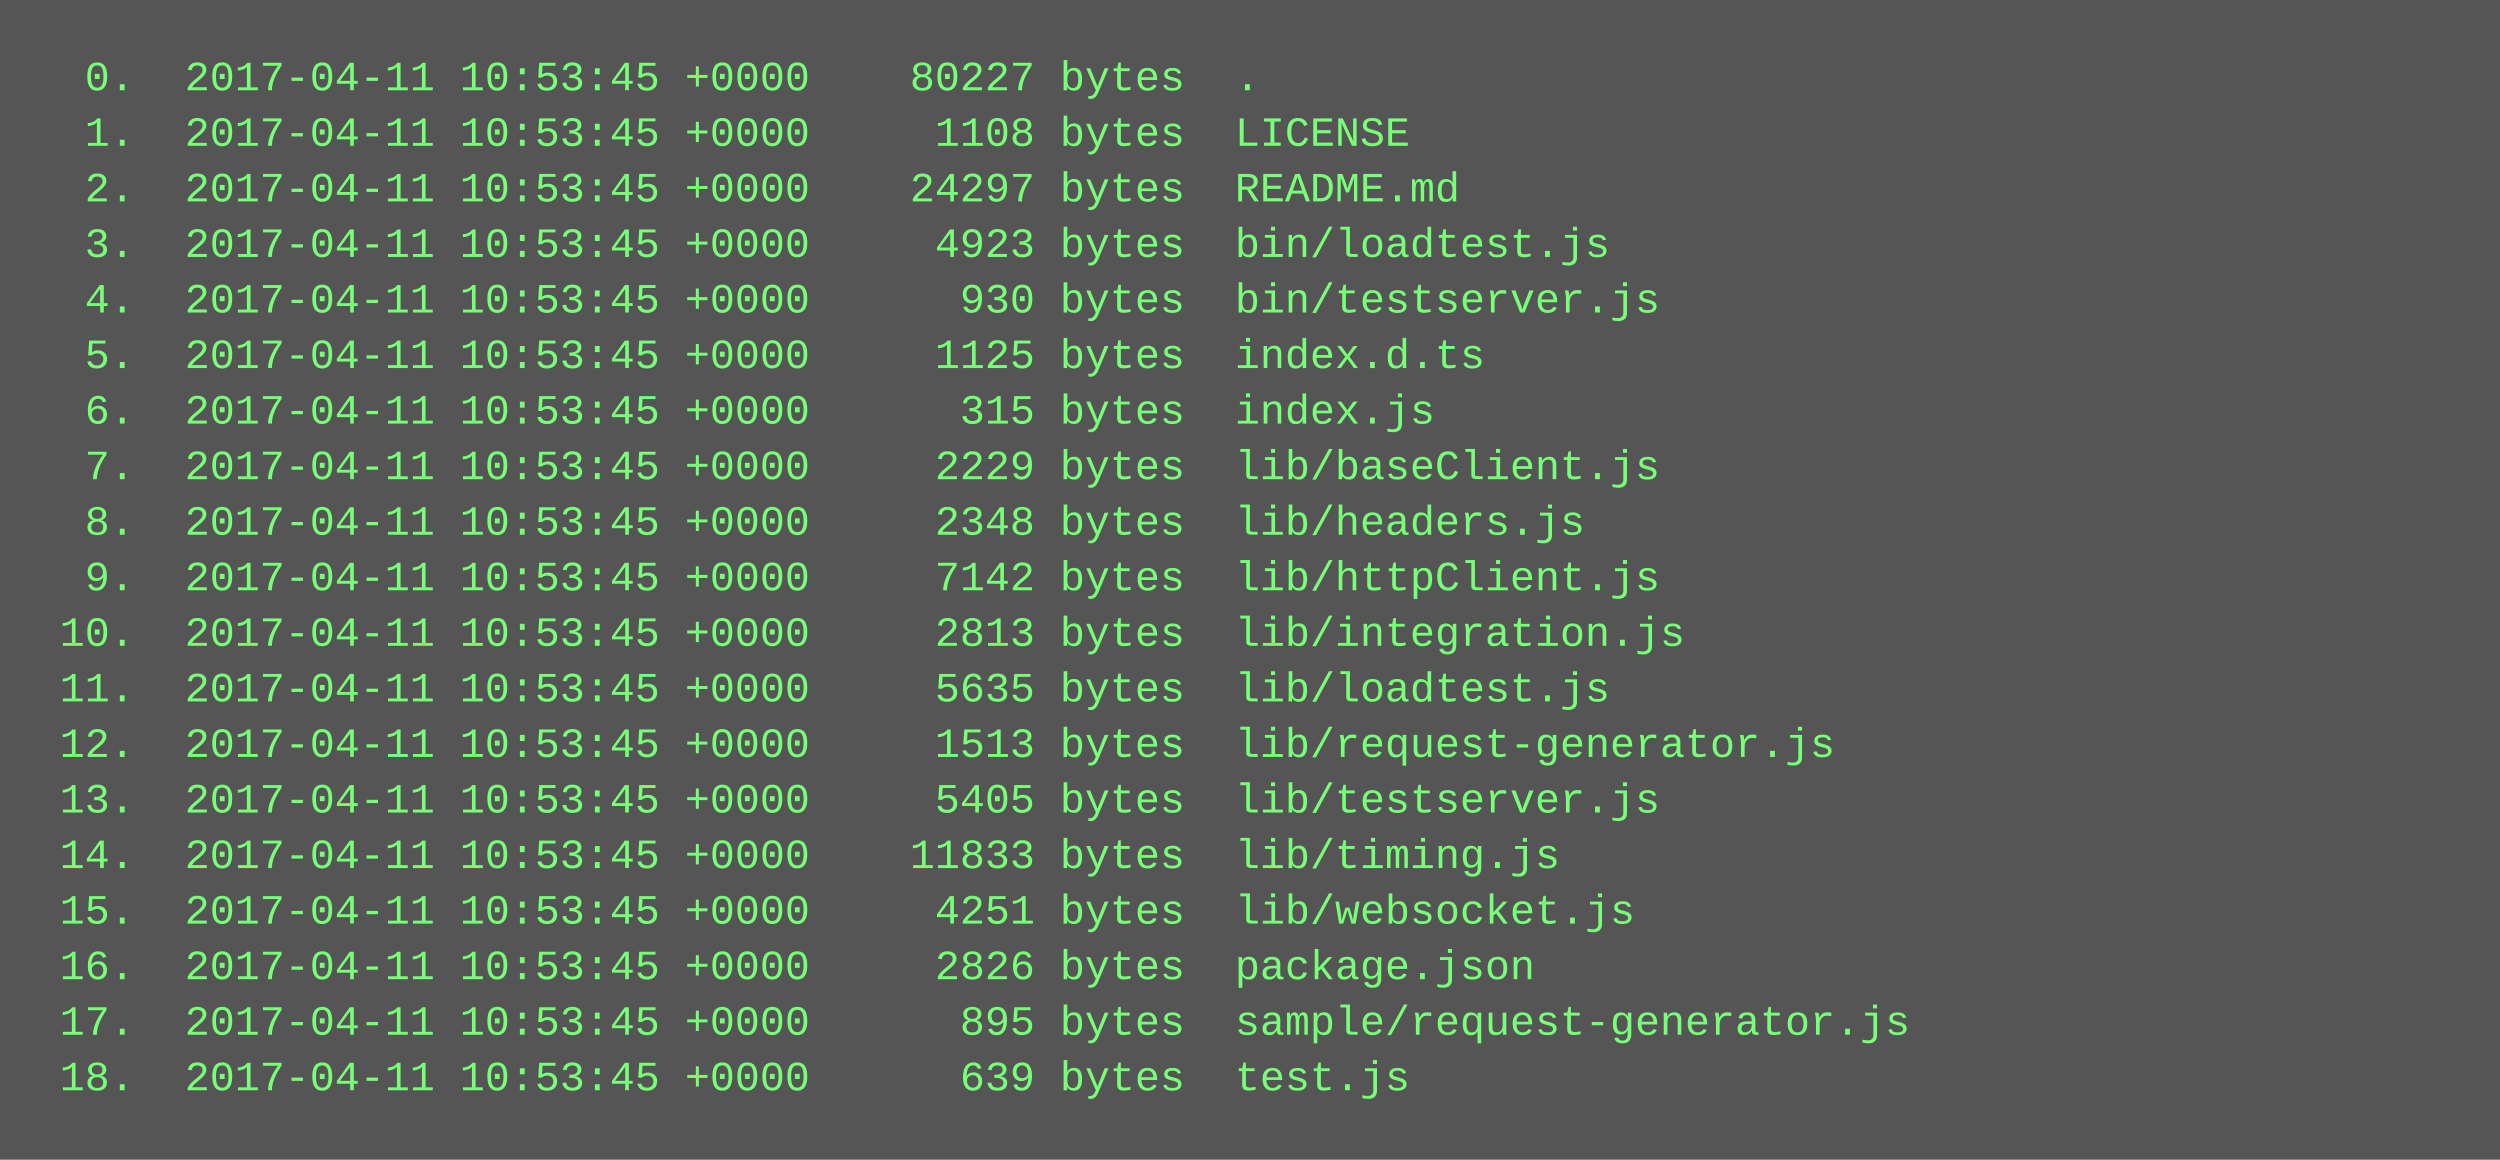
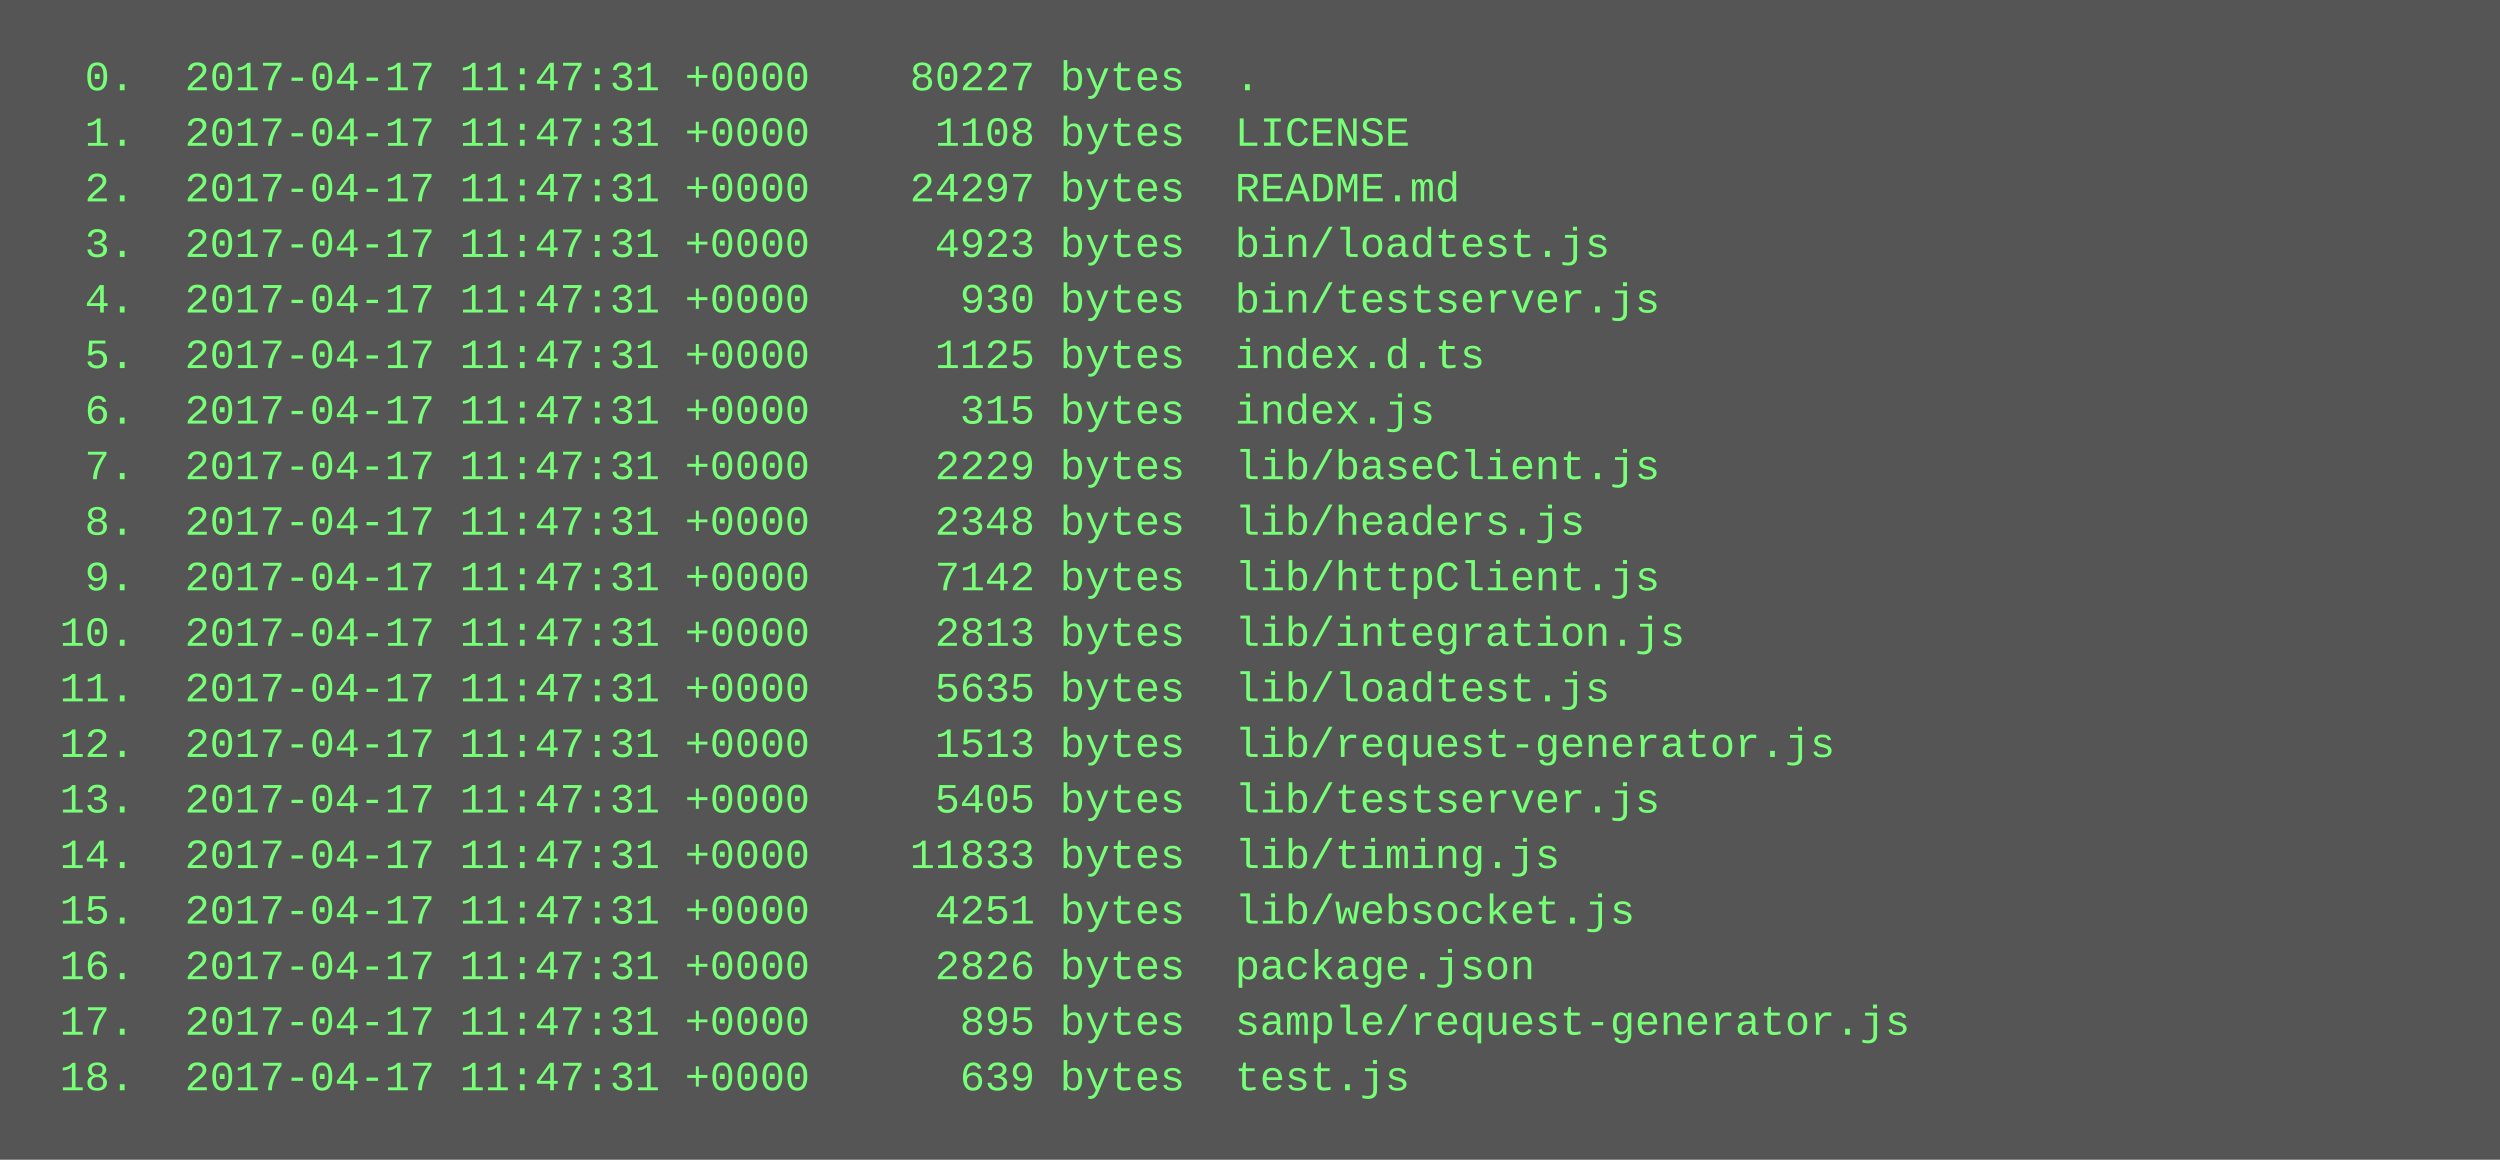
<svg xmlns="http://www.w3.org/2000/svg" height="334" width="720">
  <rect height="334" fill="#555" width="720" />
  <text fill="#7f7" font-family="Courier New" font-size="12" xml:space="preserve">
-     <tspan x="10" y="26">  0.  2017-04-11 10:53:45 +0000    80227 bytes  .</tspan>
-     <tspan x="10" y="42">  1.  2017-04-11 10:53:45 +0000     1108 bytes  LICENSE</tspan>
-     <tspan x="10" y="58">  2.  2017-04-11 10:53:45 +0000    24297 bytes  README.md</tspan>
-     <tspan x="10" y="74">  3.  2017-04-11 10:53:45 +0000     4923 bytes  bin/loadtest.js</tspan>
-     <tspan x="10" y="90">  4.  2017-04-11 10:53:45 +0000      930 bytes  bin/testserver.js</tspan>
-     <tspan x="10" y="106">  5.  2017-04-11 10:53:45 +0000     1125 bytes  index.d.ts</tspan>
-     <tspan x="10" y="122">  6.  2017-04-11 10:53:45 +0000      315 bytes  index.js</tspan>
-     <tspan x="10" y="138">  7.  2017-04-11 10:53:45 +0000     2229 bytes  lib/baseClient.js</tspan>
-     <tspan x="10" y="154">  8.  2017-04-11 10:53:45 +0000     2348 bytes  lib/headers.js</tspan>
-     <tspan x="10" y="170">  9.  2017-04-11 10:53:45 +0000     7142 bytes  lib/httpClient.js</tspan>
-     <tspan x="10" y="186"> 10.  2017-04-11 10:53:45 +0000     2813 bytes  lib/integration.js</tspan>
-     <tspan x="10" y="202"> 11.  2017-04-11 10:53:45 +0000     5635 bytes  lib/loadtest.js</tspan>
-     <tspan x="10" y="218"> 12.  2017-04-11 10:53:45 +0000     1513 bytes  lib/request-generator.js</tspan>
-     <tspan x="10" y="234"> 13.  2017-04-11 10:53:45 +0000     5405 bytes  lib/testserver.js</tspan>
-     <tspan x="10" y="250"> 14.  2017-04-11 10:53:45 +0000    11833 bytes  lib/timing.js</tspan>
-     <tspan x="10" y="266"> 15.  2017-04-11 10:53:45 +0000     4251 bytes  lib/websocket.js</tspan>
-     <tspan x="10" y="282"> 16.  2017-04-11 10:53:45 +0000     2826 bytes  package.json</tspan>
-     <tspan x="10" y="298"> 17.  2017-04-11 10:53:45 +0000      895 bytes  sample/request-generator.js</tspan>
-     <tspan x="10" y="314"> 18.  2017-04-11 10:53:45 +0000      639 bytes  test.js</tspan>
+     <tspan x="10" y="26">  0.  2017-04-17 11:47:31 +0000    80227 bytes  .</tspan>
+     <tspan x="10" y="42">  1.  2017-04-17 11:47:31 +0000     1108 bytes  LICENSE</tspan>
+     <tspan x="10" y="58">  2.  2017-04-17 11:47:31 +0000    24297 bytes  README.md</tspan>
+     <tspan x="10" y="74">  3.  2017-04-17 11:47:31 +0000     4923 bytes  bin/loadtest.js</tspan>
+     <tspan x="10" y="90">  4.  2017-04-17 11:47:31 +0000      930 bytes  bin/testserver.js</tspan>
+     <tspan x="10" y="106">  5.  2017-04-17 11:47:31 +0000     1125 bytes  index.d.ts</tspan>
+     <tspan x="10" y="122">  6.  2017-04-17 11:47:31 +0000      315 bytes  index.js</tspan>
+     <tspan x="10" y="138">  7.  2017-04-17 11:47:31 +0000     2229 bytes  lib/baseClient.js</tspan>
+     <tspan x="10" y="154">  8.  2017-04-17 11:47:31 +0000     2348 bytes  lib/headers.js</tspan>
+     <tspan x="10" y="170">  9.  2017-04-17 11:47:31 +0000     7142 bytes  lib/httpClient.js</tspan>
+     <tspan x="10" y="186"> 10.  2017-04-17 11:47:31 +0000     2813 bytes  lib/integration.js</tspan>
+     <tspan x="10" y="202"> 11.  2017-04-17 11:47:31 +0000     5635 bytes  lib/loadtest.js</tspan>
+     <tspan x="10" y="218"> 12.  2017-04-17 11:47:31 +0000     1513 bytes  lib/request-generator.js</tspan>
+     <tspan x="10" y="234"> 13.  2017-04-17 11:47:31 +0000     5405 bytes  lib/testserver.js</tspan>
+     <tspan x="10" y="250"> 14.  2017-04-17 11:47:31 +0000    11833 bytes  lib/timing.js</tspan>
+     <tspan x="10" y="266"> 15.  2017-04-17 11:47:31 +0000     4251 bytes  lib/websocket.js</tspan>
+     <tspan x="10" y="282"> 16.  2017-04-17 11:47:31 +0000     2826 bytes  package.json</tspan>
+     <tspan x="10" y="298"> 17.  2017-04-17 11:47:31 +0000      895 bytes  sample/request-generator.js</tspan>
+     <tspan x="10" y="314"> 18.  2017-04-17 11:47:31 +0000      639 bytes  test.js</tspan>
  </text>
</svg>
